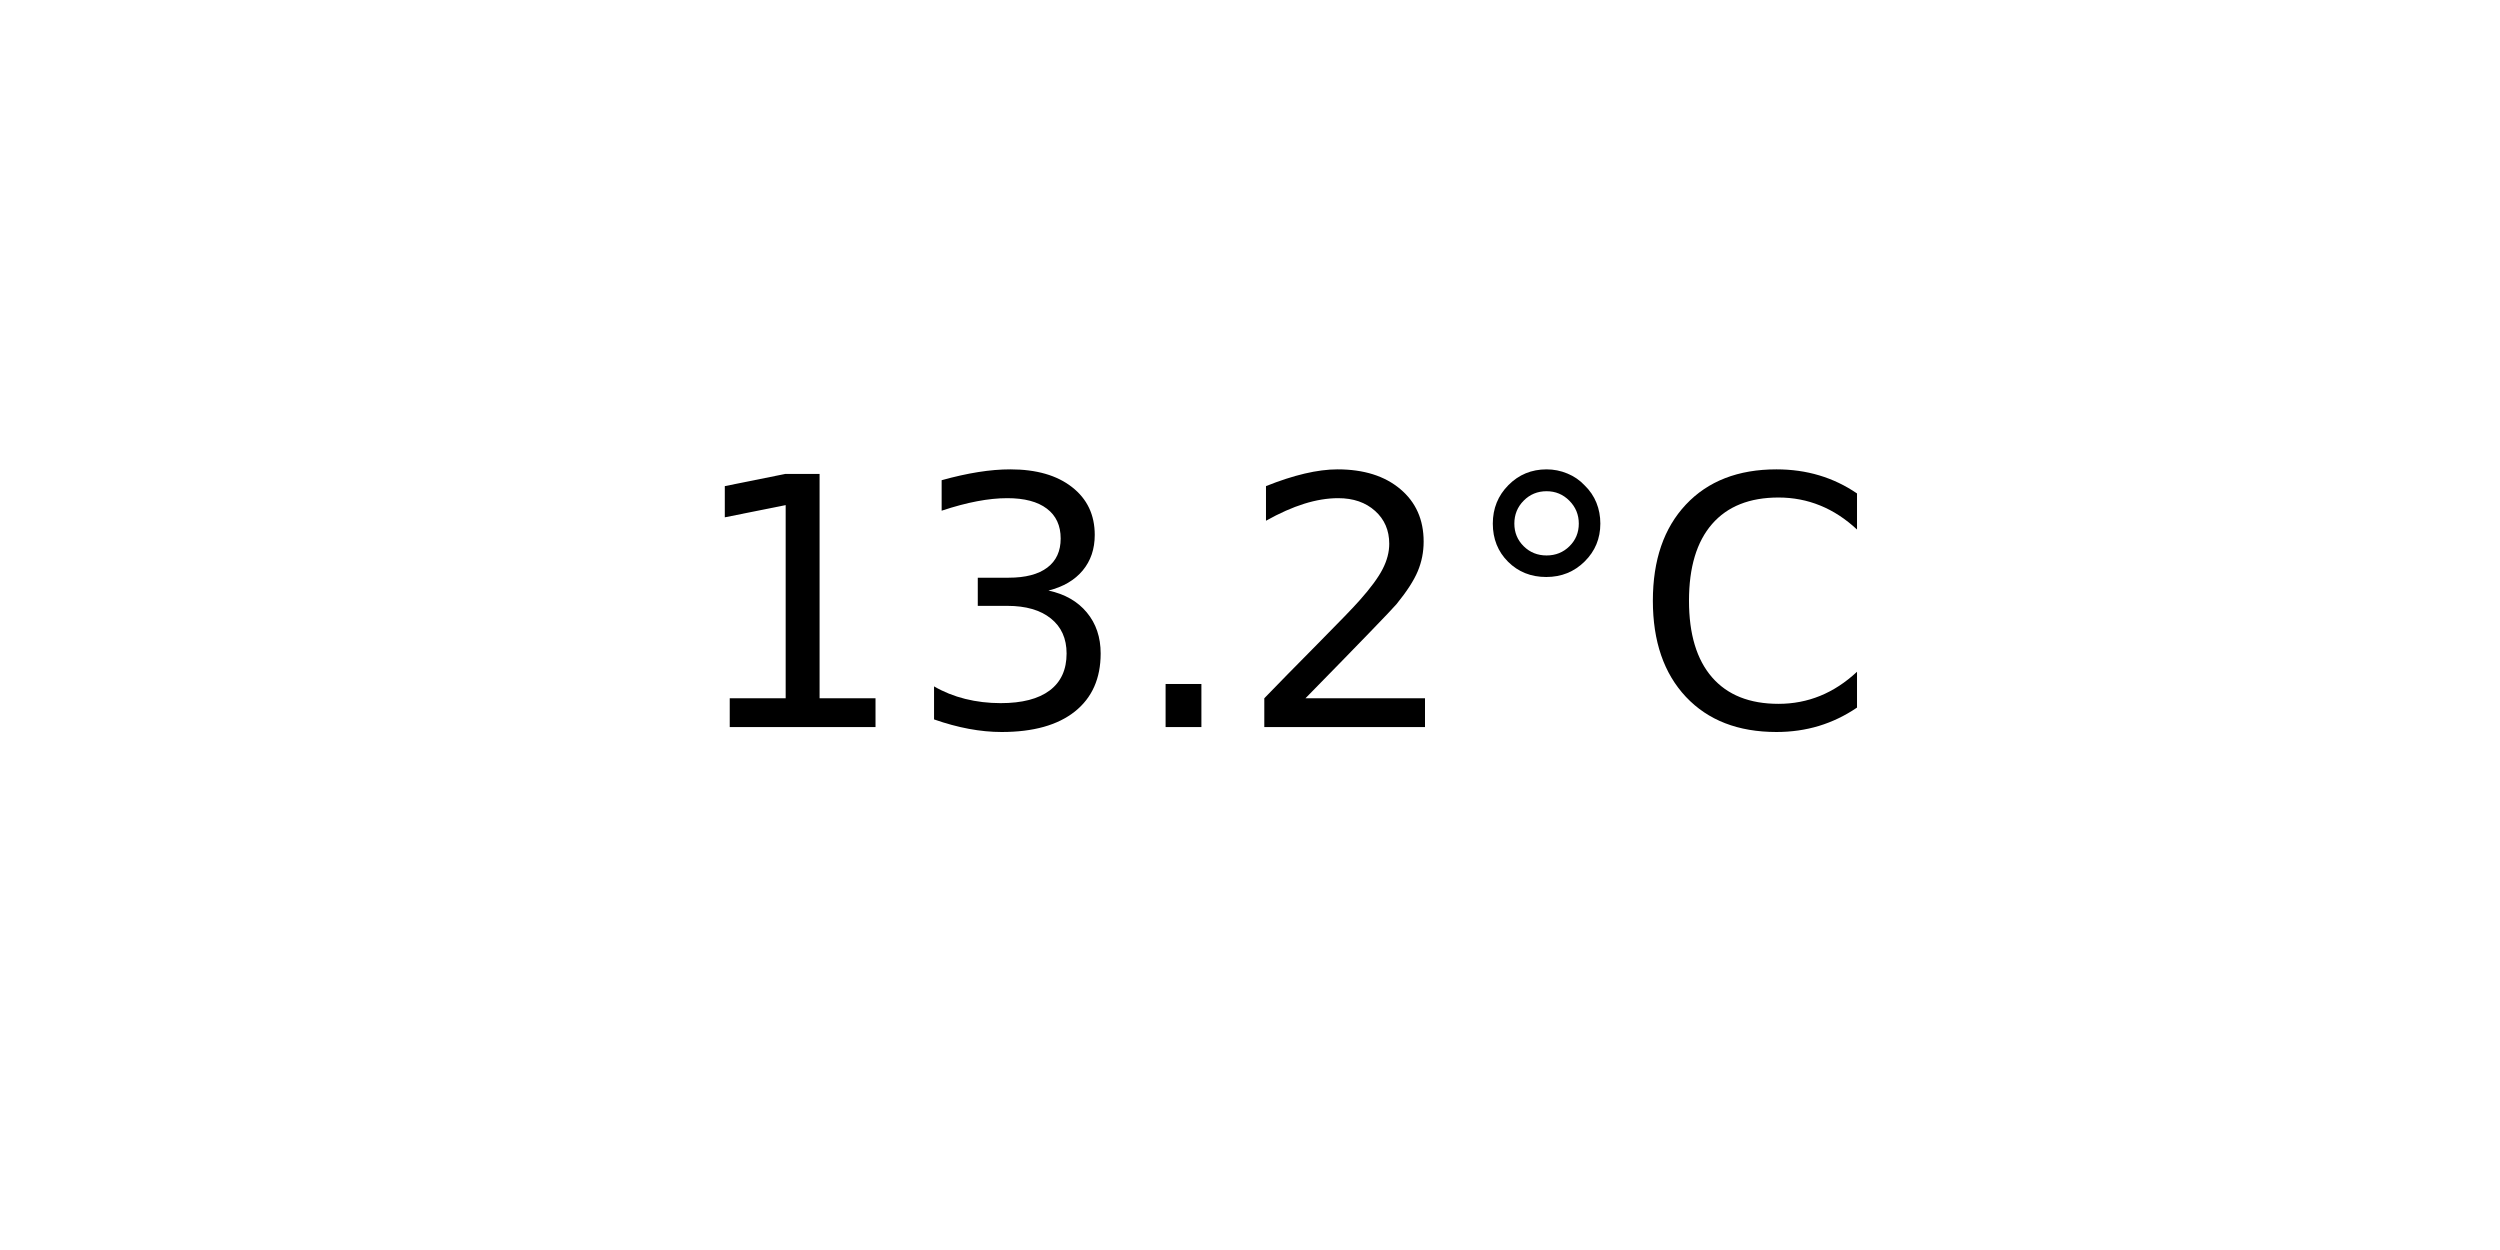
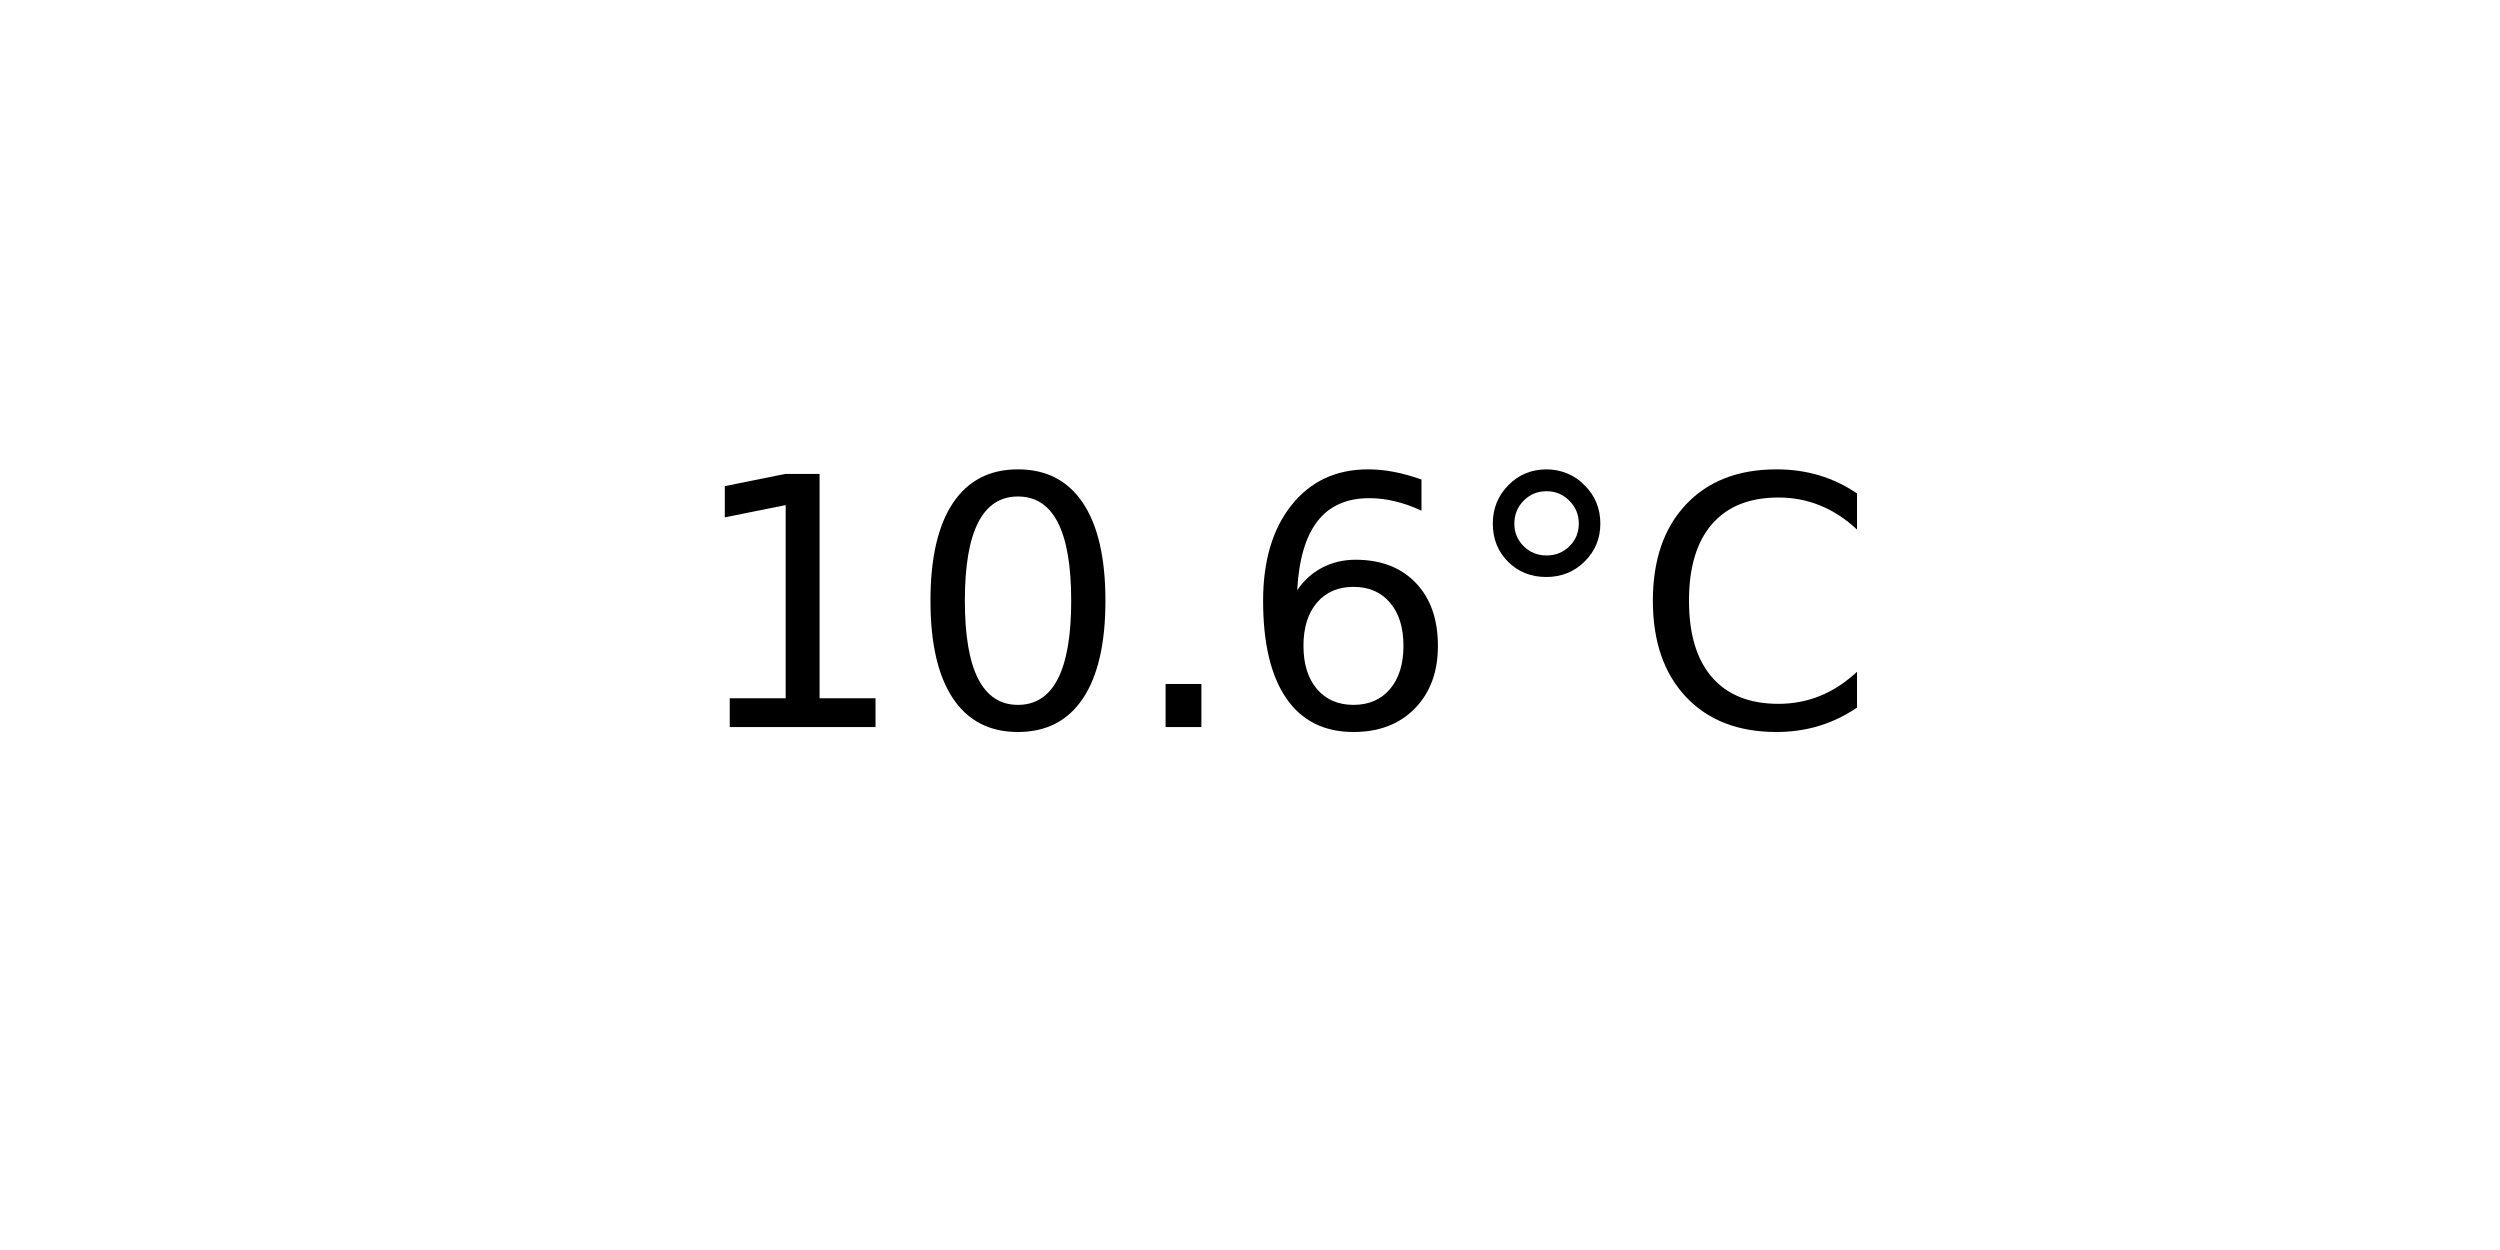
<svg xmlns="http://www.w3.org/2000/svg" xmlns:xlink="http://www.w3.org/1999/xlink" width="72pt" height="36pt" viewBox="0 0 72 36" version="1.1">
  <defs>
    <style type="text/css">*{stroke-linejoin: round; stroke-linecap: butt}</style>
  </defs>
  <g id="figure_1">
    <g id="axes_1">
      <g id="text_1">
        <g transform="translate(19.77578 20.93937) scale(0.1 -0.1)">
          <defs>
            <path id="DejaVuSans-31" d="M 794 531  L 1825 531  L 1825 4091  L 703 3866  L 703 4441  L 1819 4666  L 2450 4666  L 2450 531  L 3481 531  L 3481 0  L 794 0  L 794 531  z " transform="scale(0.015625)" />
-             <path id="DejaVuSans-33" d="M 2597 2516  Q 3050 2419 3304 2112  Q 3559 1806 3559 1356  Q 3559 666 3084 287  Q 2609 -91 1734 -91  Q 1441 -91 1130 -33  Q 819 25 488 141  L 488 750  Q 750 597 1062 519  Q 1375 441 1716 441  Q 2309 441 2620 675  Q 2931 909 2931 1356  Q 2931 1769 2642 2001  Q 2353 2234 1838 2234  L 1294 2234  L 1294 2753  L 1863 2753  Q 2328 2753 2575 2939  Q 2822 3125 2822 3475  Q 2822 3834 2567 4026  Q 2313 4219 1838 4219  Q 1578 4219 1281 4162  Q 984 4106 628 3988  L 628 4550  Q 988 4650 1302 4700  Q 1616 4750 1894 4750  Q 2613 4750 3031 4423  Q 3450 4097 3450 3541  Q 3450 3153 3228 2886  Q 3006 2619 2597 2516  z " transform="scale(0.015625)" />
+             <path id="DejaVuSans-30" d="M 2034 4250  Q 1547 4250 1301 3770  Q 1056 3291 1056 2328  Q 1056 1369 1301 889  Q 1547 409 2034 409  Q 2525 409 2770 889  Q 3016 1369 3016 2328  Q 3016 3291 2770 3770  Q 2525 4250 2034 4250  z M 2034 4750  Q 2819 4750 3233 4129  Q 3647 3509 3647 2328  Q 3647 1150 3233 529  Q 2819 -91 2034 -91  Q 1250 -91 836 529  Q 422 1150 422 2328  Q 422 3509 836 4129  Q 1250 4750 2034 4750  z " transform="scale(0.015625)" />
            <path id="DejaVuSans-2e" d="M 684 794  L 1344 794  L 1344 0  L 684 0  L 684 794  z " transform="scale(0.015625)" />
-             <path id="DejaVuSans-32" d="M 1228 531  L 3431 531  L 3431 0  L 469 0  L 469 531  Q 828 903 1448 1529  Q 2069 2156 2228 2338  Q 2531 2678 2651 2914  Q 2772 3150 2772 3378  Q 2772 3750 2511 3984  Q 2250 4219 1831 4219  Q 1534 4219 1204 4116  Q 875 4013 500 3803  L 500 4441  Q 881 4594 1212 4672  Q 1544 4750 1819 4750  Q 2544 4750 2975 4387  Q 3406 4025 3406 3419  Q 3406 3131 3298 2873  Q 3191 2616 2906 2266  Q 2828 2175 2409 1742  Q 1991 1309 1228 531  z " transform="scale(0.015625)" />
+             <path id="DejaVuSans-36" d="M 2113 2584  Q 1688 2584 1439 2293  Q 1191 2003 1191 1497  Q 1191 994 1439 701  Q 1688 409 2113 409  Q 2538 409 2786 701  Q 3034 994 3034 1497  Q 3034 2003 2786 2293  Q 2538 2584 2113 2584  z M 3366 4563  L 3366 3988  Q 3128 4100 2886 4159  Q 2644 4219 2406 4219  Q 1781 4219 1451 3797  Q 1122 3375 1075 2522  Q 1259 2794 1537 2939  Q 1816 3084 2150 3084  Q 2853 3084 3261 2657  Q 3669 2231 3669 1497  Q 3669 778 3244 343  Q 2819 -91 2113 -91  Q 1303 -91 875 529  Q 447 1150 447 2328  Q 447 3434 972 4092  Q 1497 4750 2381 4750  Q 2619 4750 2861 4703  Q 3103 4656 3366 4563  z " transform="scale(0.015625)" />
            <path id="DejaVuSans-b0" d="M 1600 4347  Q 1350 4347 1178 4173  Q 1006 4000 1006 3750  Q 1006 3503 1178 3333  Q 1350 3163 1600 3163  Q 1850 3163 2022 3333  Q 2194 3503 2194 3750  Q 2194 3997 2020 4172  Q 1847 4347 1600 4347  z M 1600 4750  Q 1800 4750 1984 4673  Q 2169 4597 2303 4453  Q 2447 4313 2519 4134  Q 2591 3956 2591 3750  Q 2591 3338 2302 3052  Q 2013 2766 1594 2766  Q 1172 2766 890 3047  Q 609 3328 609 3750  Q 609 4169 896 4459  Q 1184 4750 1600 4750  z " transform="scale(0.015625)" />
            <path id="DejaVuSans-43" d="M 4122 4306  L 4122 3641  Q 3803 3938 3442 4084  Q 3081 4231 2675 4231  Q 1875 4231 1450 3742  Q 1025 3253 1025 2328  Q 1025 1406 1450 917  Q 1875 428 2675 428  Q 3081 428 3442 575  Q 3803 722 4122 1019  L 4122 359  Q 3791 134 3420 21  Q 3050 -91 2638 -91  Q 1578 -91 968 557  Q 359 1206 359 2328  Q 359 3453 968 4101  Q 1578 4750 2638 4750  Q 3056 4750 3426 4639  Q 3797 4528 4122 4306  z " transform="scale(0.015625)" />
          </defs>
          <use xlink:href="#DejaVuSans-31" />
-           <use xlink:href="#DejaVuSans-33" x="63.623" />
+           <use xlink:href="#DejaVuSans-30" x="63.623" />
          <use xlink:href="#DejaVuSans-2e" x="127.246" />
-           <use xlink:href="#DejaVuSans-32" x="159.033" />
+           <use xlink:href="#DejaVuSans-36" x="159.033" />
          <use xlink:href="#DejaVuSans-b0" x="222.656" />
          <use xlink:href="#DejaVuSans-43" x="272.656" />
        </g>
      </g>
    </g>
  </g>
</svg>
